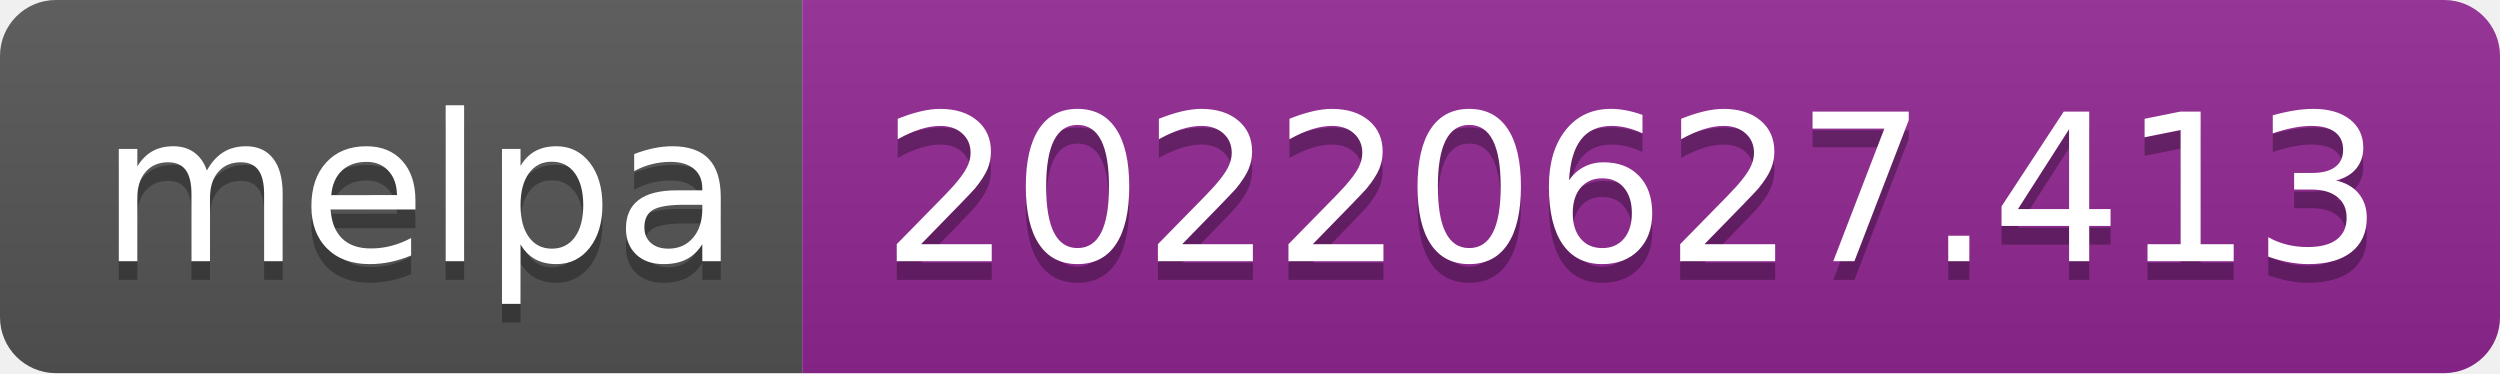
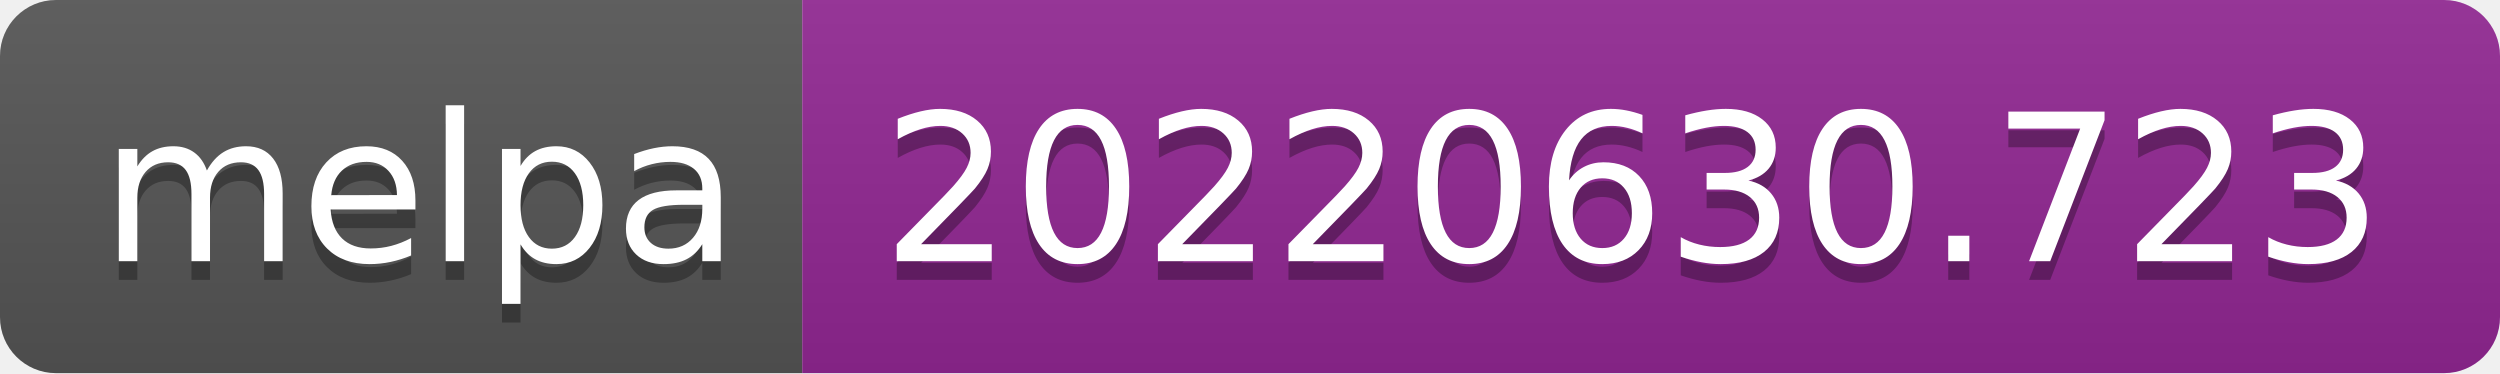
- <svg xmlns="http://www.w3.org/2000/svg" width="134" height="20" role="img" aria-label="melpa: 20220627.413">
+ <svg xmlns="http://www.w3.org/2000/svg" width="134" height="20" role="img" aria-label="melpa: 20220630.723">
  <linearGradient id="s" x2="0" y2="100%">
    <stop offset="0" stop-color="#bbb" stop-opacity=".1" />
    <stop offset="1" stop-opacity=".1" />
  </linearGradient>
  <clipPath id="r">
    <rect width="134" height="20" rx="3" fill="#fff" />
  </clipPath>
  <g clip-path="url(#r)">
    <rect width="43" height="20" fill="#555" />
    <rect x="43" width="91" height="20" fill="#922793" />
    <rect width="134" height="20" fill="url(#s)" />
  </g>
  <g fill="#fff" text-anchor="middle" font-family="Verdana,Geneva,DejaVu Sans,sans-serif" text-rendering="geometricPrecision" font-size="110">
    <text aria-hidden="true" x="225" y="150" fill="#010101" fill-opacity=".3" transform="scale(.1)" textLength="330">melpa</text>
    <text x="225" y="140" transform="scale(.1)" fill="#fff" textLength="330">melpa</text>
-     <text aria-hidden="true" x="875" y="150" fill="#010101" fill-opacity=".3" transform="scale(.1)" textLength="810">20220627.413</text>
-     <text x="875" y="140" transform="scale(.1)" fill="#fff" textLength="810">20220627.413</text>
+     <text aria-hidden="true" x="875" y="150" fill="#010101" fill-opacity=".3" transform="scale(.1)" textLength="810">20220630.723</text>
+     <text x="875" y="140" transform="scale(.1)" fill="#fff" textLength="810">20220630.723</text>
  </g>
</svg>
